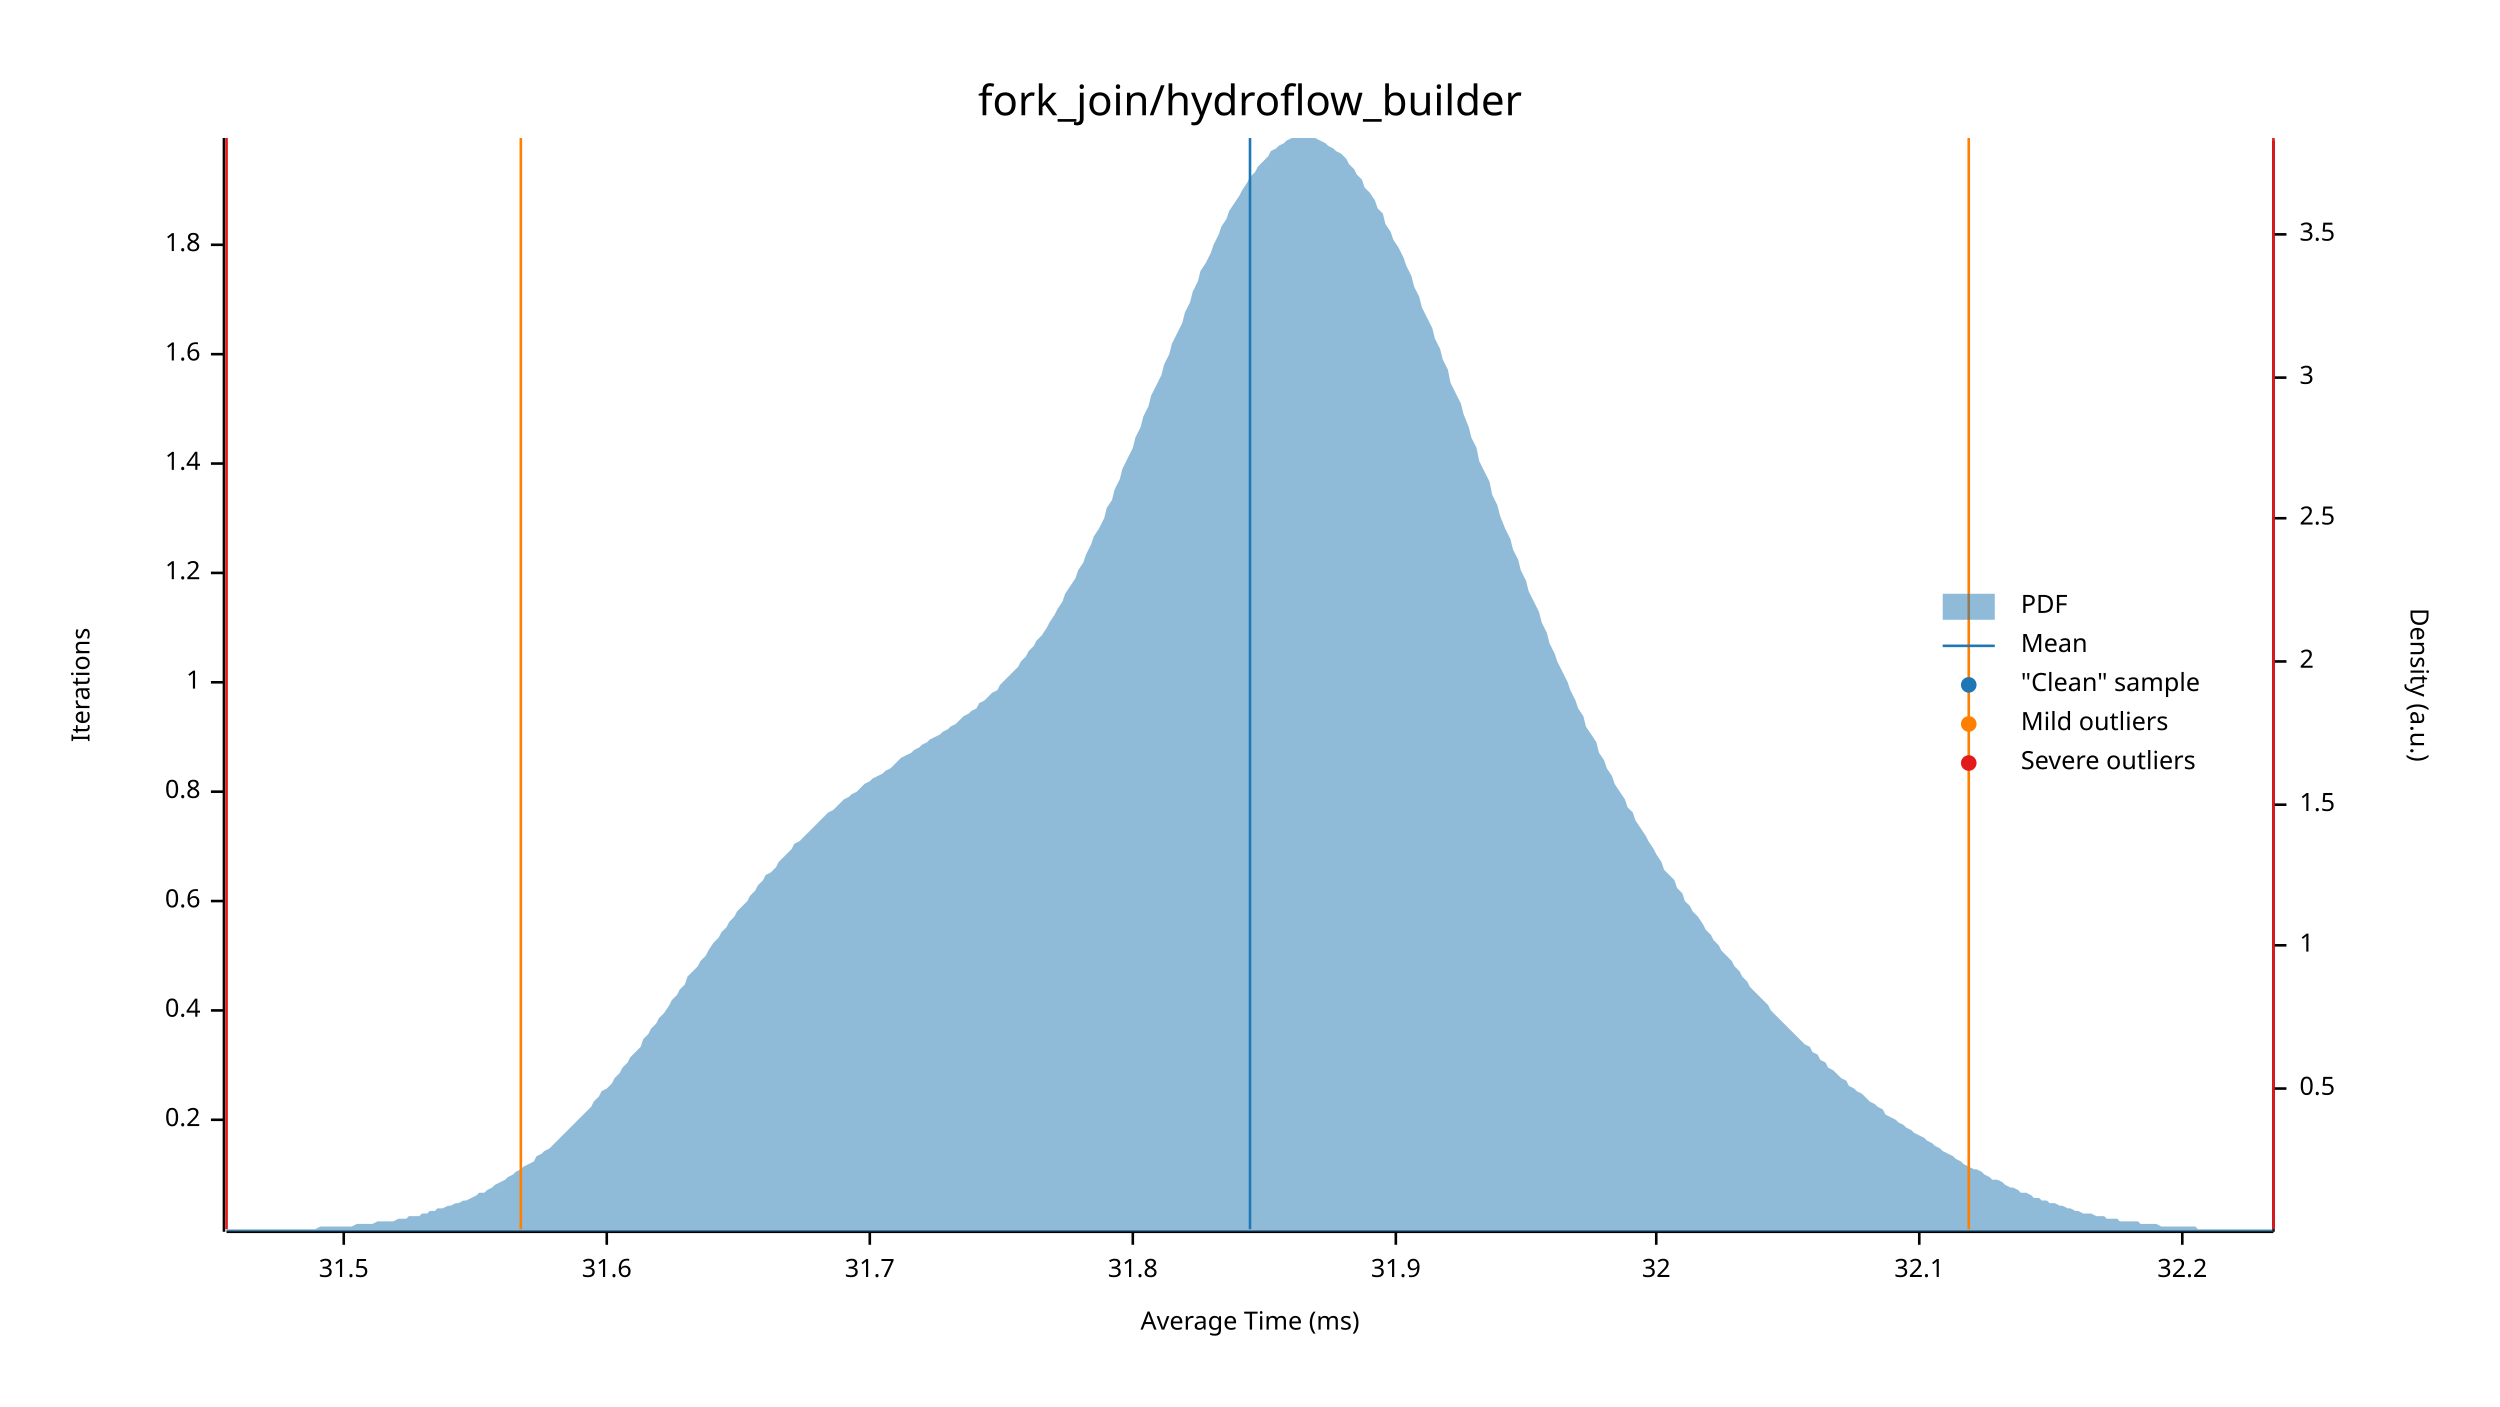
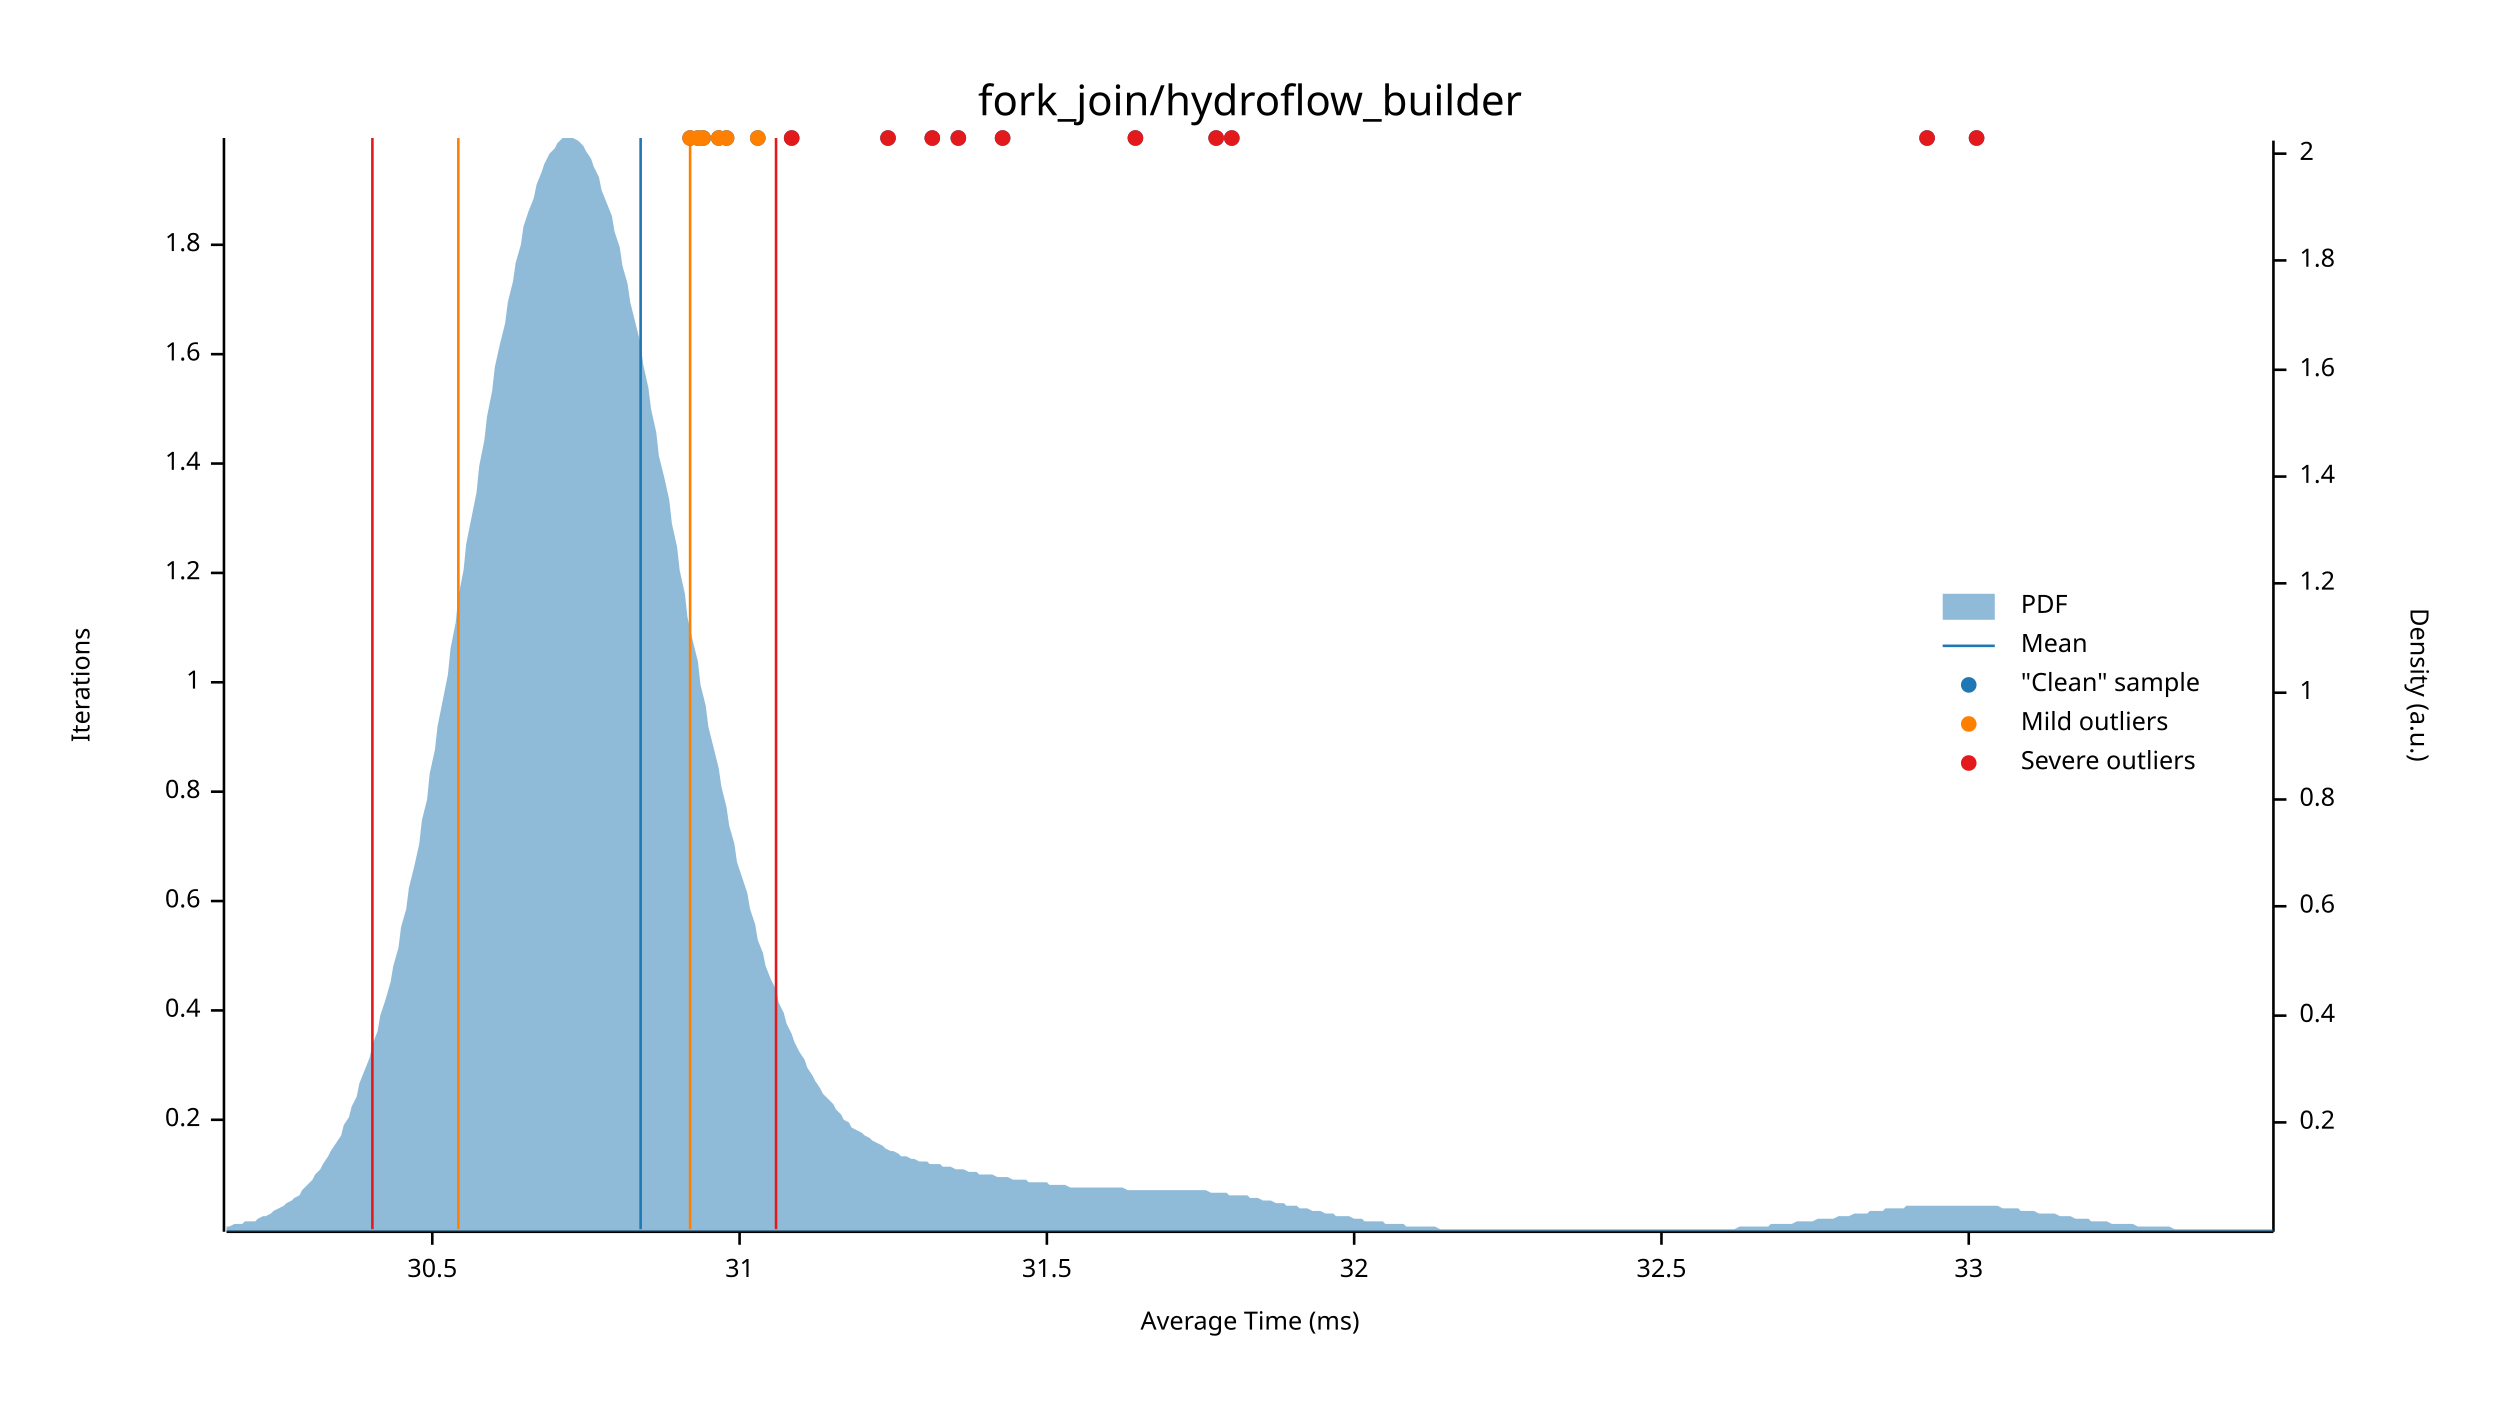
<svg xmlns="http://www.w3.org/2000/svg" width="960" height="540" viewBox="0 0 960 540">
  <text x="480" y="32" dy="0.76em" text-anchor="middle" font-family="sans-serif" font-size="16.129" opacity="1" fill="#000000">
fork_join/hydroflow_builder
</text>
  <text x="27" y="263" dy="0.76em" text-anchor="middle" font-family="sans-serif" font-size="9.677" opacity="1" fill="#000000" transform="rotate(270, 27, 263)">
Iterations
</text>
  <text x="480" y="513" dy="-0.5ex" text-anchor="middle" font-family="sans-serif" font-size="9.677" opacity="1" fill="#000000">
Average Time (ms)
</text>
  <polyline fill="none" opacity="1" stroke="#000000" stroke-width="1" points="86,53 86,473 " />
  <text x="77" y="430" dy="0.5ex" text-anchor="end" font-family="sans-serif" font-size="9.677" opacity="1" fill="#000000">
0.2
</text>
  <polyline fill="none" opacity="1" stroke="#000000" stroke-width="1" points="81,430 86,430 " />
  <text x="77" y="388" dy="0.5ex" text-anchor="end" font-family="sans-serif" font-size="9.677" opacity="1" fill="#000000">
0.4
</text>
  <polyline fill="none" opacity="1" stroke="#000000" stroke-width="1" points="81,388 86,388 " />
  <text x="77" y="346" dy="0.5ex" text-anchor="end" font-family="sans-serif" font-size="9.677" opacity="1" fill="#000000">
0.6
</text>
  <polyline fill="none" opacity="1" stroke="#000000" stroke-width="1" points="81,346 86,346 " />
  <text x="77" y="304" dy="0.5ex" text-anchor="end" font-family="sans-serif" font-size="9.677" opacity="1" fill="#000000">
0.8
</text>
  <polyline fill="none" opacity="1" stroke="#000000" stroke-width="1" points="81,304 86,304 " />
  <text x="77" y="262" dy="0.5ex" text-anchor="end" font-family="sans-serif" font-size="9.677" opacity="1" fill="#000000">
1
</text>
  <polyline fill="none" opacity="1" stroke="#000000" stroke-width="1" points="81,262 86,262 " />
  <text x="77" y="220" dy="0.5ex" text-anchor="end" font-family="sans-serif" font-size="9.677" opacity="1" fill="#000000">
1.2
</text>
  <polyline fill="none" opacity="1" stroke="#000000" stroke-width="1" points="81,220 86,220 " />
  <text x="77" y="178" dy="0.5ex" text-anchor="end" font-family="sans-serif" font-size="9.677" opacity="1" fill="#000000">
1.4
</text>
  <polyline fill="none" opacity="1" stroke="#000000" stroke-width="1" points="81,178 86,178 " />
  <text x="77" y="136" dy="0.5ex" text-anchor="end" font-family="sans-serif" font-size="9.677" opacity="1" fill="#000000">
1.6
</text>
  <polyline fill="none" opacity="1" stroke="#000000" stroke-width="1" points="81,136 86,136 " />
  <text x="77" y="94" dy="0.5ex" text-anchor="end" font-family="sans-serif" font-size="9.677" opacity="1" fill="#000000">
1.8
</text>
  <polyline fill="none" opacity="1" stroke="#000000" stroke-width="1" points="81,94 86,94 " />
  <polyline fill="none" opacity="1" stroke="#000000" stroke-width="1" points="87,473 873,473 " />
-   <text x="132" y="483" dy="0.76em" text-anchor="middle" font-family="sans-serif" font-size="9.677" opacity="1" fill="#000000">
+   <text x="166" y="483" dy="0.76em" text-anchor="middle" font-family="sans-serif" font-size="9.677" opacity="1" fill="#000000">
+ 30.5
+ </text>
+   <polyline fill="none" opacity="1" stroke="#000000" stroke-width="1" points="166,473 166,478 " />
+   <text x="284" y="483" dy="0.76em" text-anchor="middle" font-family="sans-serif" font-size="9.677" opacity="1" fill="#000000">
+ 31
+ </text>
+   <polyline fill="none" opacity="1" stroke="#000000" stroke-width="1" points="284,473 284,478 " />
+   <text x="402" y="483" dy="0.76em" text-anchor="middle" font-family="sans-serif" font-size="9.677" opacity="1" fill="#000000">
31.5
</text>
-   <polyline fill="none" opacity="1" stroke="#000000" stroke-width="1" points="132,473 132,478 " />
-   <text x="233" y="483" dy="0.76em" text-anchor="middle" font-family="sans-serif" font-size="9.677" opacity="1" fill="#000000">
- 31.6
- </text>
-   <polyline fill="none" opacity="1" stroke="#000000" stroke-width="1" points="233,473 233,478 " />
-   <text x="334" y="483" dy="0.76em" text-anchor="middle" font-family="sans-serif" font-size="9.677" opacity="1" fill="#000000">
- 31.7
- </text>
-   <polyline fill="none" opacity="1" stroke="#000000" stroke-width="1" points="334,473 334,478 " />
-   <text x="435" y="483" dy="0.76em" text-anchor="middle" font-family="sans-serif" font-size="9.677" opacity="1" fill="#000000">
- 31.8
- </text>
-   <polyline fill="none" opacity="1" stroke="#000000" stroke-width="1" points="435,473 435,478 " />
-   <text x="536" y="483" dy="0.76em" text-anchor="middle" font-family="sans-serif" font-size="9.677" opacity="1" fill="#000000">
- 31.9
- </text>
-   <polyline fill="none" opacity="1" stroke="#000000" stroke-width="1" points="536,473 536,478 " />
-   <text x="636" y="483" dy="0.76em" text-anchor="middle" font-family="sans-serif" font-size="9.677" opacity="1" fill="#000000">
+   <polyline fill="none" opacity="1" stroke="#000000" stroke-width="1" points="402,473 402,478 " />
+   <text x="520" y="483" dy="0.76em" text-anchor="middle" font-family="sans-serif" font-size="9.677" opacity="1" fill="#000000">
32
</text>
-   <polyline fill="none" opacity="1" stroke="#000000" stroke-width="1" points="636,473 636,478 " />
-   <text x="737" y="483" dy="0.76em" text-anchor="middle" font-family="sans-serif" font-size="9.677" opacity="1" fill="#000000">
- 32.1
+   <polyline fill="none" opacity="1" stroke="#000000" stroke-width="1" points="520,473 520,478 " />
+   <text x="638" y="483" dy="0.76em" text-anchor="middle" font-family="sans-serif" font-size="9.677" opacity="1" fill="#000000">
+ 32.5
</text>
-   <polyline fill="none" opacity="1" stroke="#000000" stroke-width="1" points="737,473 737,478 " />
-   <text x="838" y="483" dy="0.76em" text-anchor="middle" font-family="sans-serif" font-size="9.677" opacity="1" fill="#000000">
- 32.2
+   <polyline fill="none" opacity="1" stroke="#000000" stroke-width="1" points="638,473 638,478 " />
+   <text x="756" y="483" dy="0.76em" text-anchor="middle" font-family="sans-serif" font-size="9.677" opacity="1" fill="#000000">
+ 33
</text>
-   <polyline fill="none" opacity="1" stroke="#000000" stroke-width="1" points="838,473 838,478 " />
+   <polyline fill="none" opacity="1" stroke="#000000" stroke-width="1" points="756,473 756,478 " />
  <text x="933" y="263" dy="0.76em" text-anchor="middle" font-family="sans-serif" font-size="9.677" opacity="1" fill="#000000" transform="rotate(90, 933, 263)">
Density (a.u.)
</text>
  <polyline fill="none" opacity="1" stroke="#000000" stroke-width="1" points="873,54 873,473 " />
-   <text x="883" y="418" dy="0.5ex" text-anchor="start" font-family="sans-serif" font-size="9.677" opacity="1" fill="#000000">
- 0.5
+   <text x="883" y="431" dy="0.5ex" text-anchor="start" font-family="sans-serif" font-size="9.677" opacity="1" fill="#000000">
+ 0.2
</text>
-   <polyline fill="none" opacity="1" stroke="#000000" stroke-width="1" points="873,418 878,418 " />
-   <text x="883" y="363" dy="0.5ex" text-anchor="start" font-family="sans-serif" font-size="9.677" opacity="1" fill="#000000">
+   <polyline fill="none" opacity="1" stroke="#000000" stroke-width="1" points="873,431 878,431 " />
+   <text x="883" y="390" dy="0.5ex" text-anchor="start" font-family="sans-serif" font-size="9.677" opacity="1" fill="#000000">
+ 0.4
+ </text>
+   <polyline fill="none" opacity="1" stroke="#000000" stroke-width="1" points="873,390 878,390 " />
+   <text x="883" y="348" dy="0.5ex" text-anchor="start" font-family="sans-serif" font-size="9.677" opacity="1" fill="#000000">
+ 0.6
+ </text>
+   <polyline fill="none" opacity="1" stroke="#000000" stroke-width="1" points="873,348 878,348 " />
+   <text x="883" y="307" dy="0.5ex" text-anchor="start" font-family="sans-serif" font-size="9.677" opacity="1" fill="#000000">
+ 0.8
+ </text>
+   <polyline fill="none" opacity="1" stroke="#000000" stroke-width="1" points="873,307 878,307 " />
+   <text x="883" y="266" dy="0.5ex" text-anchor="start" font-family="sans-serif" font-size="9.677" opacity="1" fill="#000000">
1
</text>
-   <polyline fill="none" opacity="1" stroke="#000000" stroke-width="1" points="873,363 878,363 " />
-   <text x="883" y="309" dy="0.5ex" text-anchor="start" font-family="sans-serif" font-size="9.677" opacity="1" fill="#000000">
- 1.5
+   <polyline fill="none" opacity="1" stroke="#000000" stroke-width="1" points="873,266 878,266 " />
+   <text x="883" y="224" dy="0.5ex" text-anchor="start" font-family="sans-serif" font-size="9.677" opacity="1" fill="#000000">
+ 1.2
</text>
-   <polyline fill="none" opacity="1" stroke="#000000" stroke-width="1" points="873,309 878,309 " />
-   <text x="883" y="254" dy="0.5ex" text-anchor="start" font-family="sans-serif" font-size="9.677" opacity="1" fill="#000000">
+   <polyline fill="none" opacity="1" stroke="#000000" stroke-width="1" points="873,224 878,224 " />
+   <text x="883" y="183" dy="0.5ex" text-anchor="start" font-family="sans-serif" font-size="9.677" opacity="1" fill="#000000">
+ 1.4
+ </text>
+   <polyline fill="none" opacity="1" stroke="#000000" stroke-width="1" points="873,183 878,183 " />
+   <text x="883" y="142" dy="0.5ex" text-anchor="start" font-family="sans-serif" font-size="9.677" opacity="1" fill="#000000">
+ 1.6
+ </text>
+   <polyline fill="none" opacity="1" stroke="#000000" stroke-width="1" points="873,142 878,142 " />
+   <text x="883" y="100" dy="0.5ex" text-anchor="start" font-family="sans-serif" font-size="9.677" opacity="1" fill="#000000">
+ 1.8
+ </text>
+   <polyline fill="none" opacity="1" stroke="#000000" stroke-width="1" points="873,100 878,100 " />
+   <text x="883" y="59" dy="0.5ex" text-anchor="start" font-family="sans-serif" font-size="9.677" opacity="1" fill="#000000">
2
</text>
-   <polyline fill="none" opacity="1" stroke="#000000" stroke-width="1" points="873,254 878,254 " />
-   <text x="883" y="199" dy="0.5ex" text-anchor="start" font-family="sans-serif" font-size="9.677" opacity="1" fill="#000000">
- 2.5
- </text>
-   <polyline fill="none" opacity="1" stroke="#000000" stroke-width="1" points="873,199 878,199 " />
-   <text x="883" y="145" dy="0.5ex" text-anchor="start" font-family="sans-serif" font-size="9.677" opacity="1" fill="#000000">
- 3
- </text>
-   <polyline fill="none" opacity="1" stroke="#000000" stroke-width="1" points="873,145 878,145 " />
-   <text x="883" y="90" dy="0.5ex" text-anchor="start" font-family="sans-serif" font-size="9.677" opacity="1" fill="#000000">
- 3.5
- </text>
-   <polyline fill="none" opacity="1" stroke="#000000" stroke-width="1" points="873,90 878,90 " />
-   <polygon opacity="0.5" fill="#1F78B4" points="87,472 88,472 90,472 91,472 93,472 94,472 96,472 98,472 99,472 101,472 102,472 104,472 105,472 107,472 109,472 110,472 112,472 113,472 115,472 116,472 118,472 120,472 121,472 123,471 124,471 126,471 127,471 129,471 131,471 132,471 134,471 135,471 137,470 138,470 140,470 142,470 143,470 145,469 146,469 148,469 150,469 151,469 153,468 154,468 156,468 157,467 159,467 161,467 162,466 164,466 165,465 167,465 168,464 170,464 172,463 173,463 175,462 176,462 178,461 179,461 181,460 183,459 184,458 186,458 187,457 189,456 190,455 192,454 194,453 195,452 197,451 198,450 200,449 201,448 203,447 205,446 206,444 208,443 209,442 211,441 213,439 214,438 216,436 217,435 219,433 220,432 222,430 224,428 225,427 227,425 228,423 230,421 231,419 233,418 235,416 236,414 238,412 239,410 241,408 242,406 244,404 246,402 247,399 249,397 250,395 252,393 253,391 255,389 257,386 258,384 260,382 261,380 263,378 264,375 266,373 268,371 269,369 271,367 272,365 274,362 276,360 277,358 279,356 280,354 282,352 283,350 285,348 287,346 288,344 290,342 291,340 293,338 294,336 296,335 298,333 299,331 301,329 302,328 304,326 305,324 307,323 309,321 310,320 312,318 313,317 315,315 316,314 318,312 320,311 321,310 323,308 324,307 326,306 327,305 329,304 331,302 332,301 334,300 335,299 337,298 339,297 340,296 342,295 343,294 345,292 346,291 348,290 350,289 351,288 353,287 354,286 356,285 357,284 359,283 361,282 362,281 364,280 365,279 367,278 368,277 370,275 372,274 373,273 375,272 376,270 378,269 379,268 381,266 383,265 384,263 386,261 387,260 389,258 391,256 392,254 394,252 395,250 397,248 398,246 400,244 402,241 403,239 405,236 406,234 408,231 409,228 411,225 413,222 414,219 416,216 417,213 419,209 420,206 422,203 424,199 425,195 427,192 428,188 430,184 431,180 433,176 435,172 436,168 438,164 439,160 441,156 442,152 444,148 446,144 447,140 449,136 450,132 452,128 454,124 455,120 457,116 458,112 460,108 461,104 463,101 465,97 466,94 468,90 469,87 471,84 472,81 474,78 476,75 477,73 479,70 480,68 482,66 483,64 485,62 487,60 488,58 490,57 491,56 493,55 494,54 496,53 498,53 499,53 501,53 502,53 504,53 505,53 507,54 509,55 510,56 512,57 513,58 515,59 517,61 518,63 520,65 521,67 523,69 524,72 526,74 528,77 529,80 531,82 532,86 534,89 535,92 537,95 539,99 540,102 542,106 543,110 545,114 546,118 548,122 550,126 551,130 553,134 554,138 556,142 557,147 559,151 561,155 562,159 564,164 565,168 567,172 568,177 570,181 572,185 573,190 575,194 576,198 578,203 580,207 581,211 583,215 584,219 586,223 587,227 589,231 591,235 592,239 594,243 595,247 597,251 598,254 600,258 602,262 603,265 605,269 606,272 608,275 609,279 611,282 613,285 614,289 616,292 617,295 619,298 620,301 622,304 624,307 625,310 627,312 628,315 630,318 632,321 633,323 635,326 636,328 638,331 639,334 641,336 643,338 644,341 646,343 647,346 649,348 650,350 652,352 654,355 655,357 657,359 658,361 660,363 661,365 663,367 665,369 666,371 668,373 669,375 671,377 672,379 674,381 676,383 677,384 679,386 680,388 682,390 683,391 685,393 687,395 688,396 690,398 691,399 693,401 695,402 696,404 698,405 699,407 701,408 702,410 704,411 706,413 707,414 709,415 710,417 712,418 713,419 715,420 717,422 718,423 720,424 721,425 723,426 724,428 726,429 728,430 729,431 731,432 732,433 734,434 735,435 737,436 739,437 740,438 742,439 743,440 745,441 746,442 748,443 750,444 751,445 753,446 754,447 756,448 758,449 759,449 761,450 762,451 764,452 765,453 767,453 769,454 770,455 772,456 773,456 775,457 776,458 778,458 780,459 781,460 783,460 784,461 786,461 787,462 789,462 791,463 792,463 794,464 795,464 797,465 798,465 800,466 802,466 803,466 805,467 806,467 808,467 809,468 811,468 813,468 814,469 816,469 817,469 819,469 821,469 822,470 824,470 825,470 827,470 828,470 830,471 832,471 833,471 835,471 836,471 838,471 839,471 841,471 843,471 844,472 846,472 847,472 849,472 850,472 852,472 854,472 855,472 857,472 858,472 860,472 861,472 863,472 865,472 866,472 868,472 869,472 871,472 873,472 873,473 87,473 " />
-   <polyline fill="none" opacity="1" stroke="#1F78B4" stroke-width="1" points="480,472 480,53 " />
-   <polyline fill="none" opacity="1" stroke="#FF7F00" stroke-width="1" points="200,472 200,53 " />
-   <polyline fill="none" opacity="1" stroke="#FF7F00" stroke-width="1" points="756,472 756,53 " />
-   <polyline fill="none" opacity="1" stroke="#E31A1C" stroke-width="1" points="87,472 87,53 " />
-   <polyline fill="none" opacity="1" stroke="#E31A1C" stroke-width="1" points="873,472 873,53 " />
+   <polyline fill="none" opacity="1" stroke="#000000" stroke-width="1" points="873,59 878,59 " />
+   <polygon opacity="0.5" fill="#1F78B4" points="87,471 88,471 90,470 91,470 93,470 94,469 96,469 98,469 99,468 101,467 102,467 104,466 105,465 107,464 109,463 110,462 112,461 113,460 115,459 116,457 118,455 120,453 121,451 123,449 124,447 126,444 127,442 129,439 131,436 132,432 134,429 135,425 137,421 138,416 140,411 142,406 143,401 145,396 146,390 148,384 150,377 151,371 153,364 154,356 156,349 157,341 159,333 161,324 162,315 164,307 165,297 167,288 168,279 170,269 172,259 173,249 175,239 176,229 178,219 179,209 181,199 183,189 184,179 186,169 187,160 189,150 190,141 192,132 194,124 195,116 197,108 198,101 200,94 201,87 203,81 205,76 206,71 208,66 209,63 211,59 213,57 214,55 216,53 217,53 219,53 220,53 222,54 224,56 225,58 227,61 228,64 230,68 231,73 233,78 235,83 236,89 238,95 239,102 241,109 242,116 244,124 246,132 247,140 249,149 250,157 252,166 253,175 255,183 257,192 258,201 260,210 261,219 263,228 264,237 266,246 268,254 269,263 271,271 272,279 274,287 276,295 277,302 279,310 280,317 282,324 283,331 285,337 287,343 288,349 290,355 291,361 293,366 294,371 296,376 298,380 299,385 301,389 302,393 304,397 305,400 307,404 309,407 310,410 312,413 313,415 315,418 316,420 318,422 320,424 321,426 323,428 324,430 326,431 327,433 329,434 331,435 332,436 334,437 335,438 337,439 339,440 340,441 342,442 343,442 345,443 346,444 348,444 350,445 351,445 353,446 354,446 356,446 357,447 359,447 361,447 362,448 364,448 365,448 367,449 368,449 370,449 372,450 373,450 375,450 376,451 378,451 379,451 381,451 383,452 384,452 386,452 387,452 389,453 391,453 392,453 394,453 395,454 397,454 398,454 400,454 402,454 403,455 405,455 406,455 408,455 409,455 411,456 413,456 414,456 416,456 417,456 419,456 420,456 422,456 424,456 425,456 427,456 428,456 430,456 431,456 433,457 435,457 436,457 438,457 439,457 441,457 442,457 444,457 446,457 447,457 449,457 450,457 452,457 454,457 455,457 457,457 458,457 460,457 461,457 463,457 465,458 466,458 468,458 469,458 471,458 472,459 474,459 476,459 477,459 479,459 480,460 482,460 483,460 485,461 487,461 488,461 490,462 491,462 493,462 494,463 496,463 498,463 499,464 501,464 502,464 504,465 505,465 507,465 509,466 510,466 512,466 513,467 515,467 517,467 518,467 520,468 521,468 523,468 524,469 526,469 528,469 529,469 531,469 532,470 534,470 535,470 537,470 539,470 540,471 542,471 543,471 545,471 546,471 548,471 550,471 551,471 553,472 554,472 556,472 557,472 559,472 561,472 562,472 564,472 565,472 567,472 568,472 570,472 572,472 573,472 575,472 576,472 578,472 580,472 581,472 583,472 584,472 586,472 587,472 589,472 591,472 592,472 594,472 595,472 597,472 598,472 600,472 602,472 603,472 605,472 606,472 608,472 609,472 611,472 613,472 614,472 616,472 617,472 619,472 620,472 622,472 624,472 625,472 627,472 628,472 630,472 632,472 633,472 635,472 636,472 638,472 639,472 641,472 643,472 644,472 646,472 647,472 649,472 650,472 652,472 654,472 655,472 657,472 658,472 660,472 661,472 663,472 665,472 666,472 668,471 669,471 671,471 672,471 674,471 676,471 677,471 679,471 680,470 682,470 683,470 685,470 687,470 688,470 690,469 691,469 693,469 695,469 696,469 698,468 699,468 701,468 702,468 704,468 706,467 707,467 709,467 710,467 712,466 713,466 715,466 717,466 718,465 720,465 721,465 723,465 724,464 726,464 728,464 729,464 731,464 732,463 734,463 735,463 737,463 739,463 740,463 742,463 743,463 745,463 746,463 748,463 750,463 751,463 753,463 754,463 756,463 758,463 759,463 761,463 762,463 764,463 765,463 767,463 769,464 770,464 772,464 773,464 775,464 776,465 778,465 780,465 781,465 783,466 784,466 786,466 787,466 789,466 791,467 792,467 794,467 795,467 797,468 798,468 800,468 802,468 803,469 805,469 806,469 808,469 809,469 811,470 813,470 814,470 816,470 817,470 819,470 821,471 822,471 824,471 825,471 827,471 828,471 830,471 832,471 833,471 835,472 836,472 838,472 839,472 841,472 843,472 844,472 846,472 847,472 849,472 850,472 852,472 854,472 855,472 857,472 858,472 860,472 861,472 863,472 865,472 866,472 868,472 869,472 871,472 873,472 873,473 87,473 " />
+   <polyline fill="none" opacity="1" stroke="#1F78B4" stroke-width="1" points="246,472 246,53 " />
+   <polyline fill="none" opacity="1" stroke="#FF7F00" stroke-width="1" points="176,472 176,53 " />
+   <polyline fill="none" opacity="1" stroke="#FF7F00" stroke-width="1" points="265,472 265,53 " />
+   <polyline fill="none" opacity="1" stroke="#E31A1C" stroke-width="1" points="143,472 143,53 " />
+   <polyline fill="none" opacity="1" stroke="#E31A1C" stroke-width="1" points="298,472 298,53 " />
+   <circle cx="270" cy="53" r="3" opacity="1" fill="#1F78B4" stroke="none" stroke-width="1" />
+   <circle cx="436" cy="53" r="3" opacity="1" fill="#1F78B4" stroke="none" stroke-width="1" />
+   <circle cx="467" cy="53" r="3" opacity="1" fill="#1F78B4" stroke="none" stroke-width="1" />
+   <circle cx="358" cy="53" r="3" opacity="1" fill="#1F78B4" stroke="none" stroke-width="1" />
+   <circle cx="304" cy="53" r="3" opacity="1" fill="#1F78B4" stroke="none" stroke-width="1" />
+   <circle cx="265" cy="53" r="3" opacity="1" fill="#1F78B4" stroke="none" stroke-width="1" />
+   <circle cx="291" cy="53" r="3" opacity="1" fill="#1F78B4" stroke="none" stroke-width="1" />
+   <circle cx="740" cy="53" r="3" opacity="1" fill="#1F78B4" stroke="none" stroke-width="1" />
+   <circle cx="759" cy="53" r="3" opacity="1" fill="#1F78B4" stroke="none" stroke-width="1" />
+   <circle cx="268" cy="53" r="3" opacity="1" fill="#1F78B4" stroke="none" stroke-width="1" />
+   <circle cx="276" cy="53" r="3" opacity="1" fill="#1F78B4" stroke="none" stroke-width="1" />
+   <circle cx="368" cy="53" r="3" opacity="1" fill="#1F78B4" stroke="none" stroke-width="1" />
+   <circle cx="341" cy="53" r="3" opacity="1" fill="#1F78B4" stroke="none" stroke-width="1" />
+   <circle cx="473" cy="53" r="3" opacity="1" fill="#1F78B4" stroke="none" stroke-width="1" />
+   <circle cx="385" cy="53" r="3" opacity="1" fill="#1F78B4" stroke="none" stroke-width="1" />
+   <circle cx="279" cy="53" r="3" opacity="1" fill="#1F78B4" stroke="none" stroke-width="1" />
+   <circle cx="270" cy="53" r="3" opacity="1" fill="#FF7F00" stroke="none" stroke-width="1" />
+   <circle cx="265" cy="53" r="3" opacity="1" fill="#FF7F00" stroke="none" stroke-width="1" />
+   <circle cx="291" cy="53" r="3" opacity="1" fill="#FF7F00" stroke="none" stroke-width="1" />
+   <circle cx="268" cy="53" r="3" opacity="1" fill="#FF7F00" stroke="none" stroke-width="1" />
+   <circle cx="276" cy="53" r="3" opacity="1" fill="#FF7F00" stroke="none" stroke-width="1" />
+   <circle cx="279" cy="53" r="3" opacity="1" fill="#FF7F00" stroke="none" stroke-width="1" />
+   <circle cx="436" cy="53" r="3" opacity="1" fill="#E31A1C" stroke="none" stroke-width="1" />
+   <circle cx="467" cy="53" r="3" opacity="1" fill="#E31A1C" stroke="none" stroke-width="1" />
+   <circle cx="358" cy="53" r="3" opacity="1" fill="#E31A1C" stroke="none" stroke-width="1" />
+   <circle cx="304" cy="53" r="3" opacity="1" fill="#E31A1C" stroke="none" stroke-width="1" />
+   <circle cx="740" cy="53" r="3" opacity="1" fill="#E31A1C" stroke="none" stroke-width="1" />
+   <circle cx="759" cy="53" r="3" opacity="1" fill="#E31A1C" stroke="none" stroke-width="1" />
+   <circle cx="368" cy="53" r="3" opacity="1" fill="#E31A1C" stroke="none" stroke-width="1" />
+   <circle cx="341" cy="53" r="3" opacity="1" fill="#E31A1C" stroke="none" stroke-width="1" />
+   <circle cx="473" cy="53" r="3" opacity="1" fill="#E31A1C" stroke="none" stroke-width="1" />
+   <circle cx="385" cy="53" r="3" opacity="1" fill="#E31A1C" stroke="none" stroke-width="1" />
  <text x="776" y="228" dy="0.76em" text-anchor="start" font-family="sans-serif" font-size="9.677" opacity="1" fill="#000000">
PDF
</text>
  <text x="776" y="243" dy="0.76em" text-anchor="start" font-family="sans-serif" font-size="9.677" opacity="1" fill="#000000">
Mean
</text>
  <text x="776" y="258" dy="0.76em" text-anchor="start" font-family="sans-serif" font-size="9.677" opacity="1" fill="#000000">
"Clean" sample
</text>
  <text x="776" y="273" dy="0.76em" text-anchor="start" font-family="sans-serif" font-size="9.677" opacity="1" fill="#000000">
Mild outliers
</text>
  <text x="776" y="288" dy="0.76em" text-anchor="start" font-family="sans-serif" font-size="9.677" opacity="1" fill="#000000">
Severe outliers
</text>
  <rect x="746" y="228" width="20" height="10" opacity="0.5" fill="#1F78B4" stroke="none" />
  <polyline fill="none" opacity="1" stroke="#1F78B4" stroke-width="1" points="746,248 766,248 " />
  <circle cx="756" cy="263" r="3" opacity="1" fill="#1F78B4" stroke="none" stroke-width="1" />
  <circle cx="756" cy="278" r="3" opacity="1" fill="#FF7F00" stroke="none" stroke-width="1" />
  <circle cx="756" cy="293" r="3" opacity="1" fill="#E31A1C" stroke="none" stroke-width="1" />
</svg>
